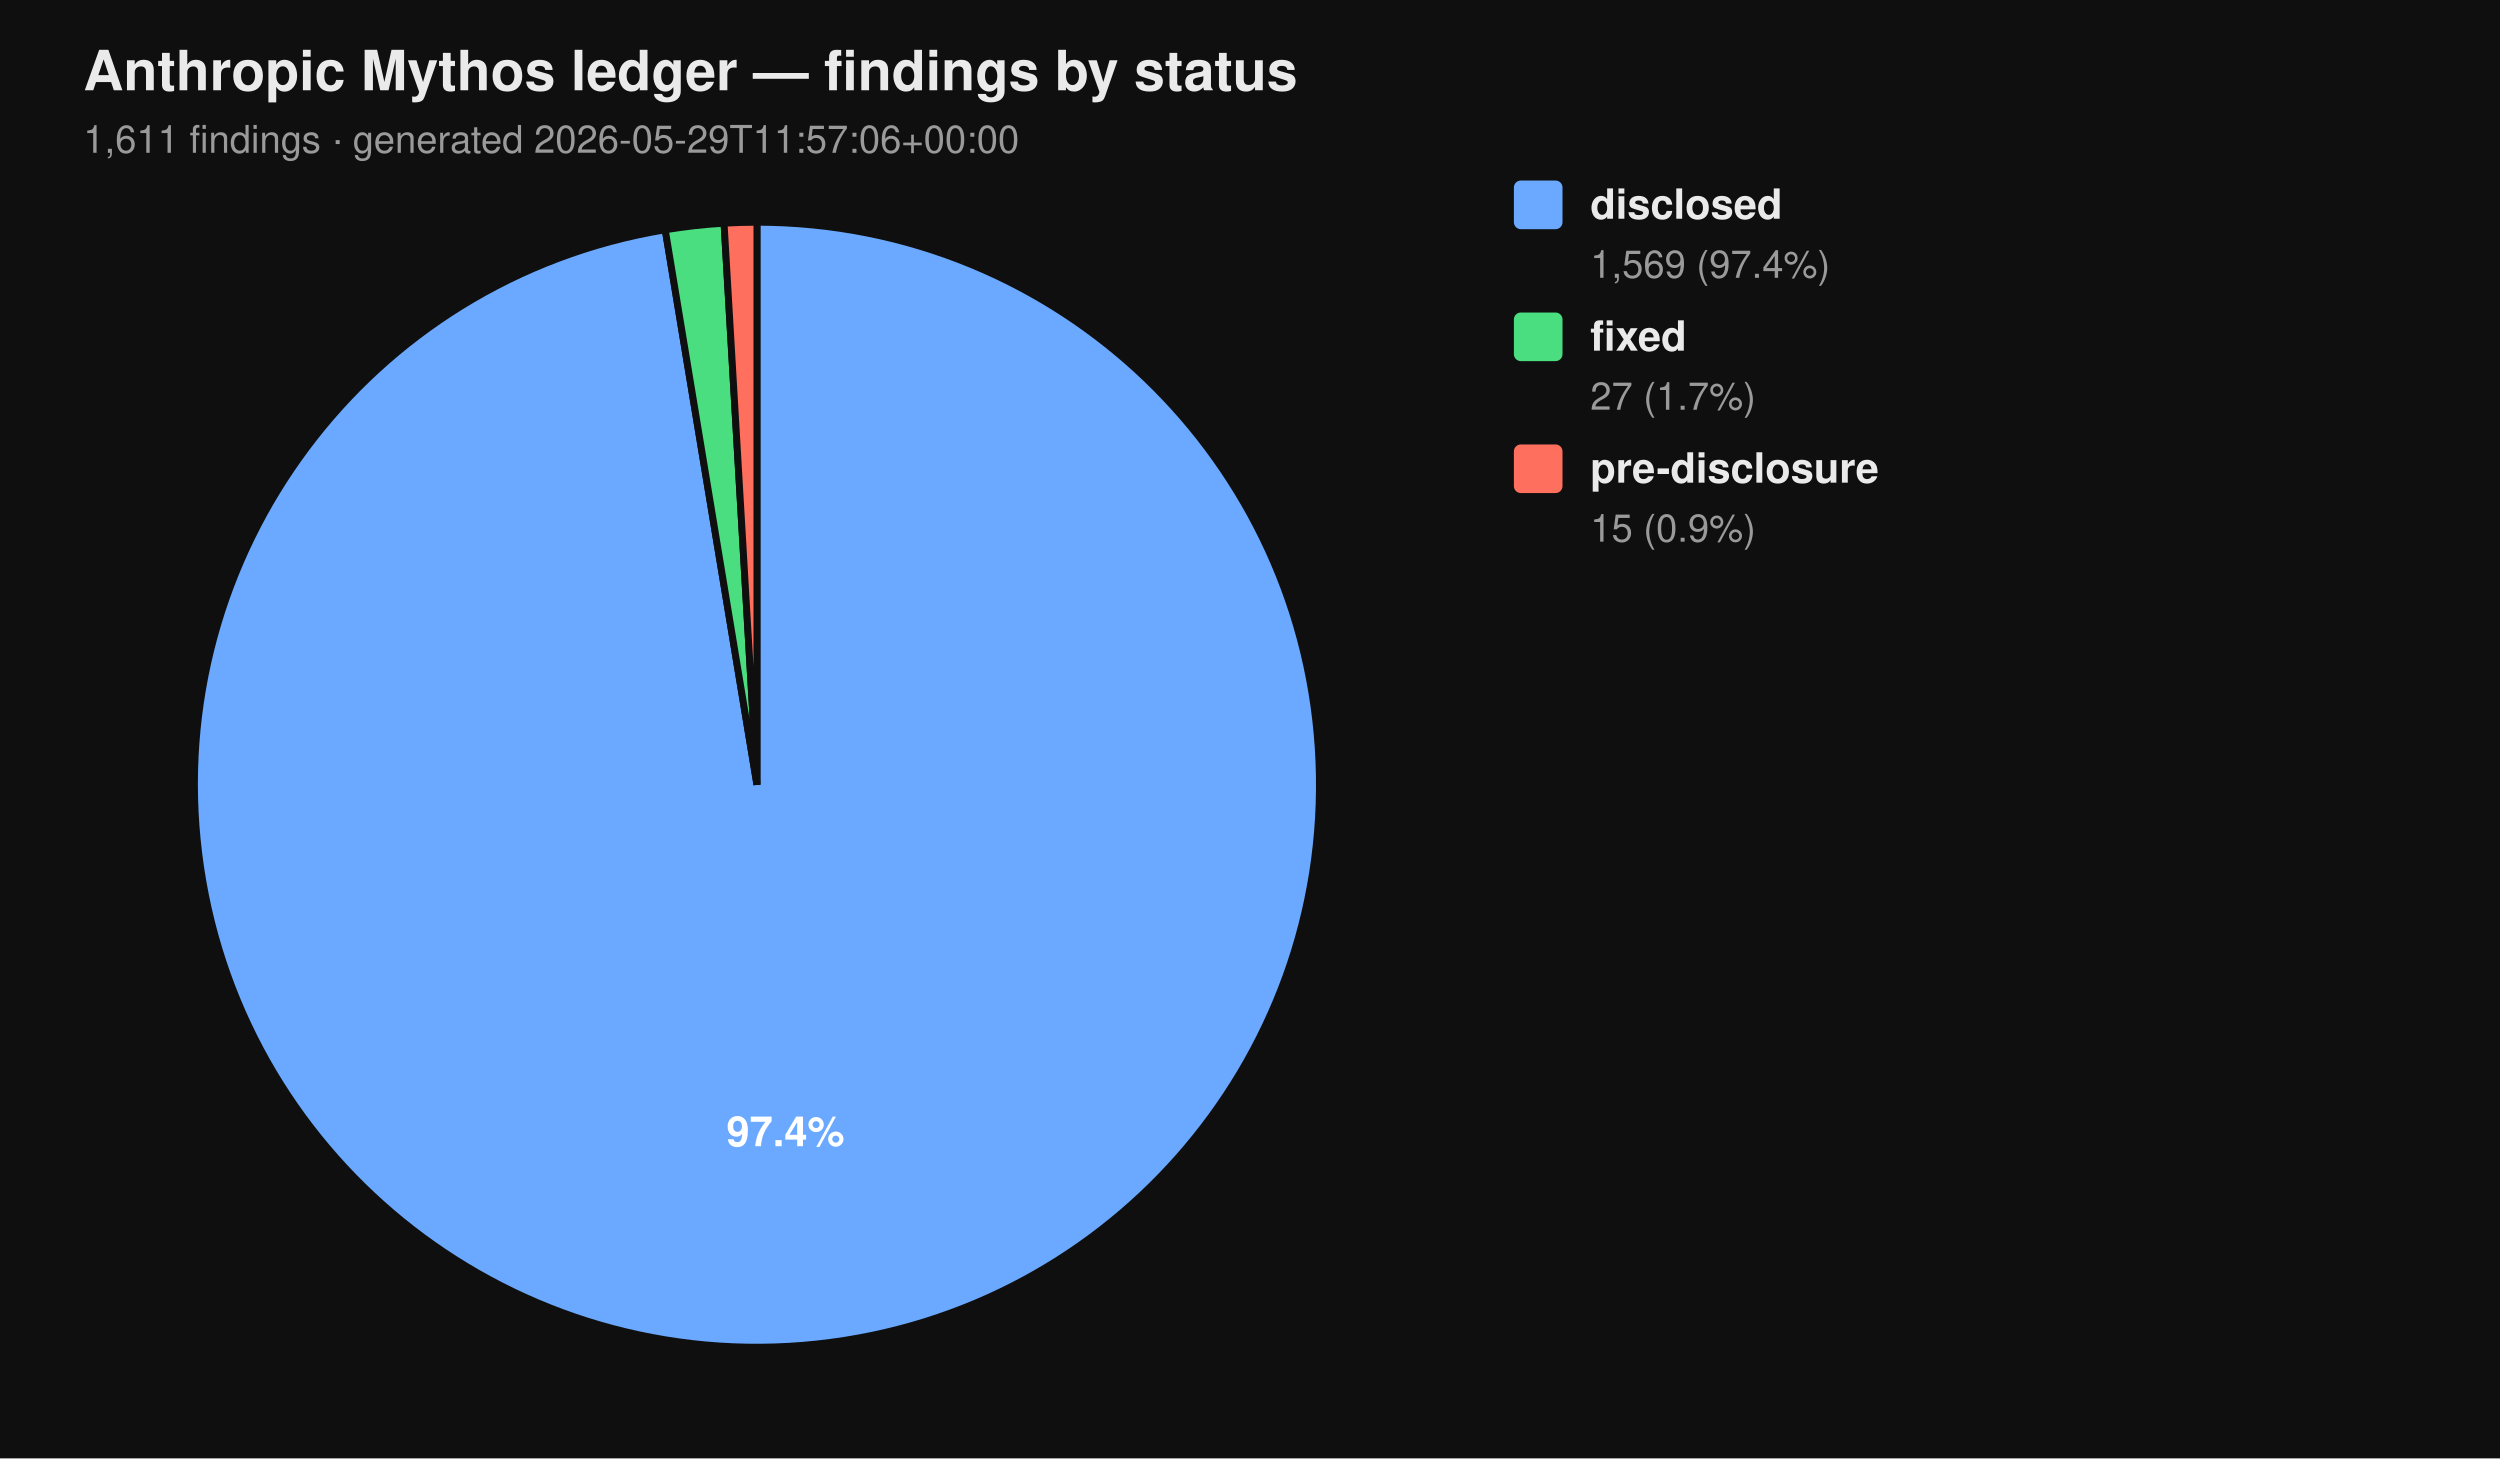
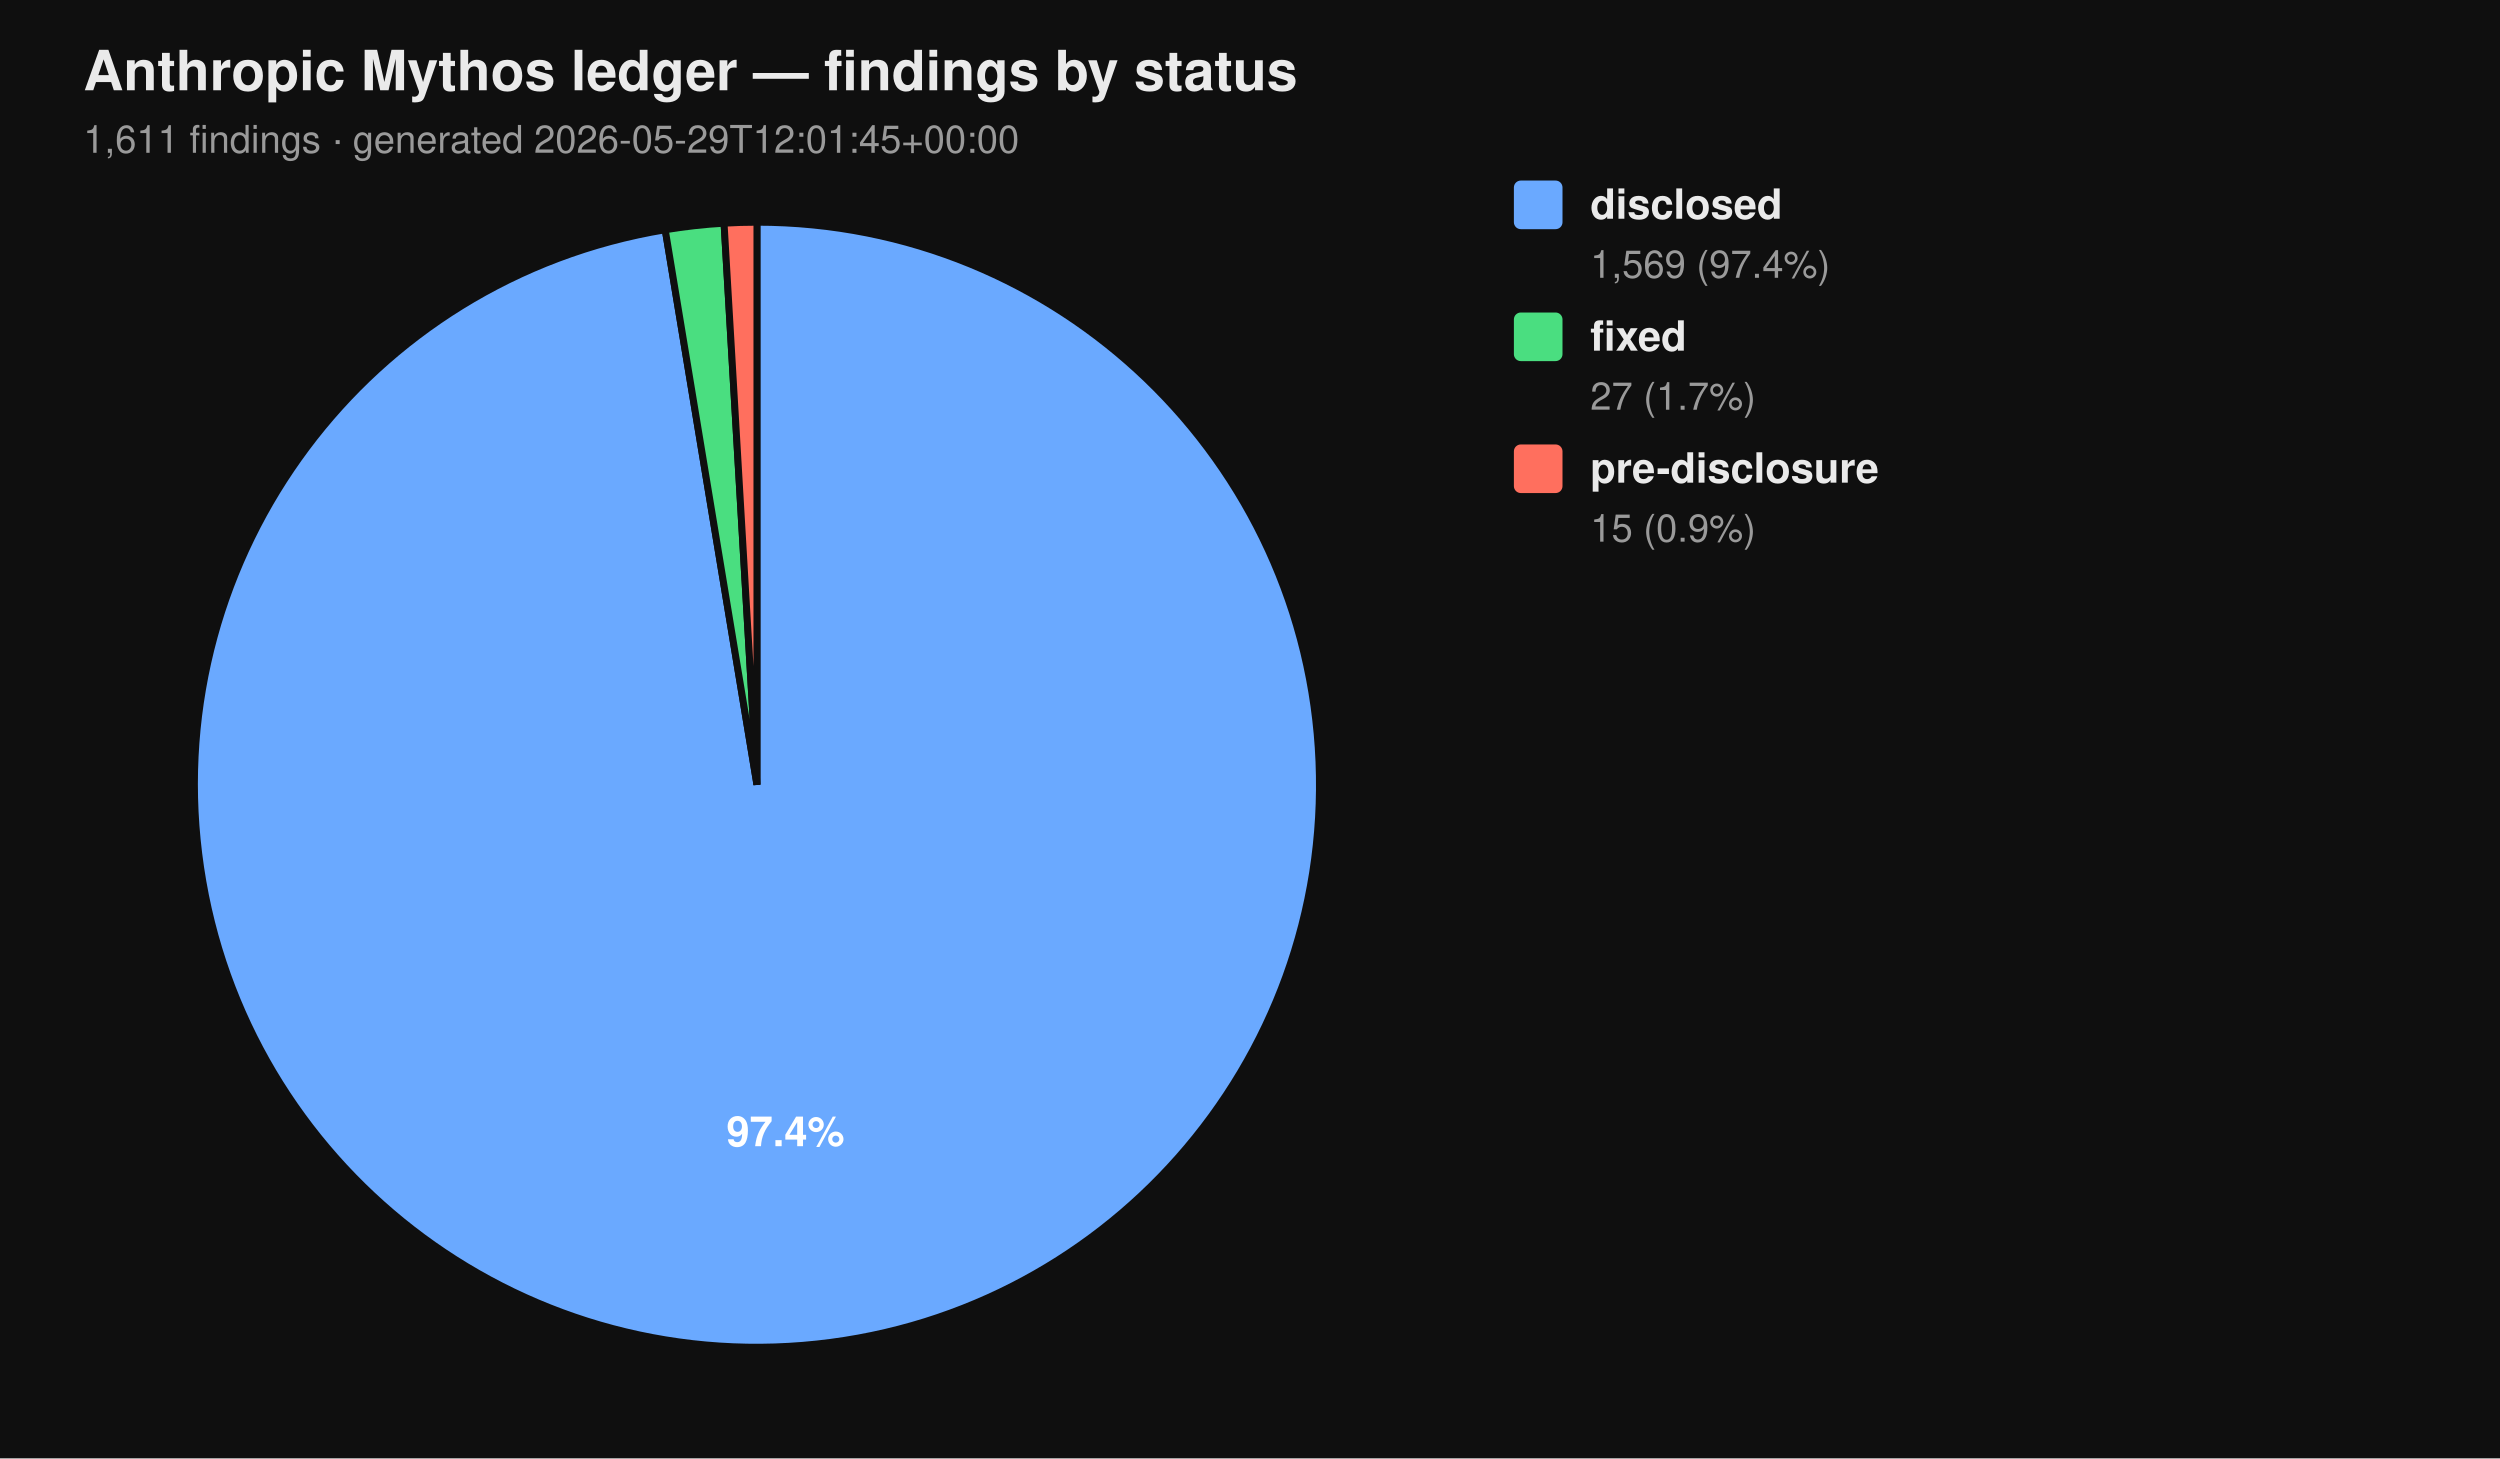
<svg xmlns="http://www.w3.org/2000/svg" viewBox="0 0 720 420" width="720" height="420" font-family="-apple-system, BlinkMacSystemFont, 'Segoe UI', Helvetica, Arial, sans-serif">
  <rect width="100%" height="100%" fill="#0f0f0f" />
  <text x="24" y="26" fill="#eaeaea" font-size="16" font-weight="700">Anthropic Mythos ledger — findings by status</text>
-   <text x="24" y="44" fill="#9a9a9a" font-size="11">1,611 findings  ·  generated 2026-05-29T11:57:06+00:00</text>
+   <text x="24" y="44" fill="#9a9a9a" font-size="11">1,611 findings  ·  generated 2026-05-29T12:01:45+00:00</text>
  <path d="M 218.00 226.00 L 218.00 64.00 A 162.00 162.00 0 1 1 191.58 66.17 Z" fill="#6aa9ff" stroke="#0f0f0f" stroke-width="2" />
  <path d="M 218.00 226.00 L 191.58 66.17 A 162.00 162.00 0 0 1 208.53 64.28 Z" fill="#4ade80" stroke="#0f0f0f" stroke-width="2" />
  <path d="M 218.00 226.00 L 208.53 64.28 A 162.00 162.00 0 0 1 218.00 64.00 Z" fill="#ff6f5e" stroke="#0f0f0f" stroke-width="2" />
  <text x="226.22" y="330.10" text-anchor="middle" fill="#ffffff" font-size="12" font-weight="700">97.4%</text>
  <rect x="436" y="52" width="14" height="14" rx="2" ry="2" fill="#6aa9ff" />
  <text x="458" y="63" fill="#eaeaea" font-size="12" font-weight="600">disclosed</text>
  <text x="458" y="80" fill="#9a9a9a" font-size="11">1,569 (97.4%)</text>
  <rect x="436" y="90" width="14" height="14" rx="2" ry="2" fill="#4ade80" />
  <text x="458" y="101" fill="#eaeaea" font-size="12" font-weight="600">fixed</text>
  <text x="458" y="118" fill="#9a9a9a" font-size="11">27 (1.7%)</text>
  <rect x="436" y="128" width="14" height="14" rx="2" ry="2" fill="#ff6f5e" />
  <text x="458" y="139" fill="#eaeaea" font-size="12" font-weight="600">pre-disclosure</text>
  <text x="458" y="156" fill="#9a9a9a" font-size="11">15 (0.9%)</text>
</svg>
